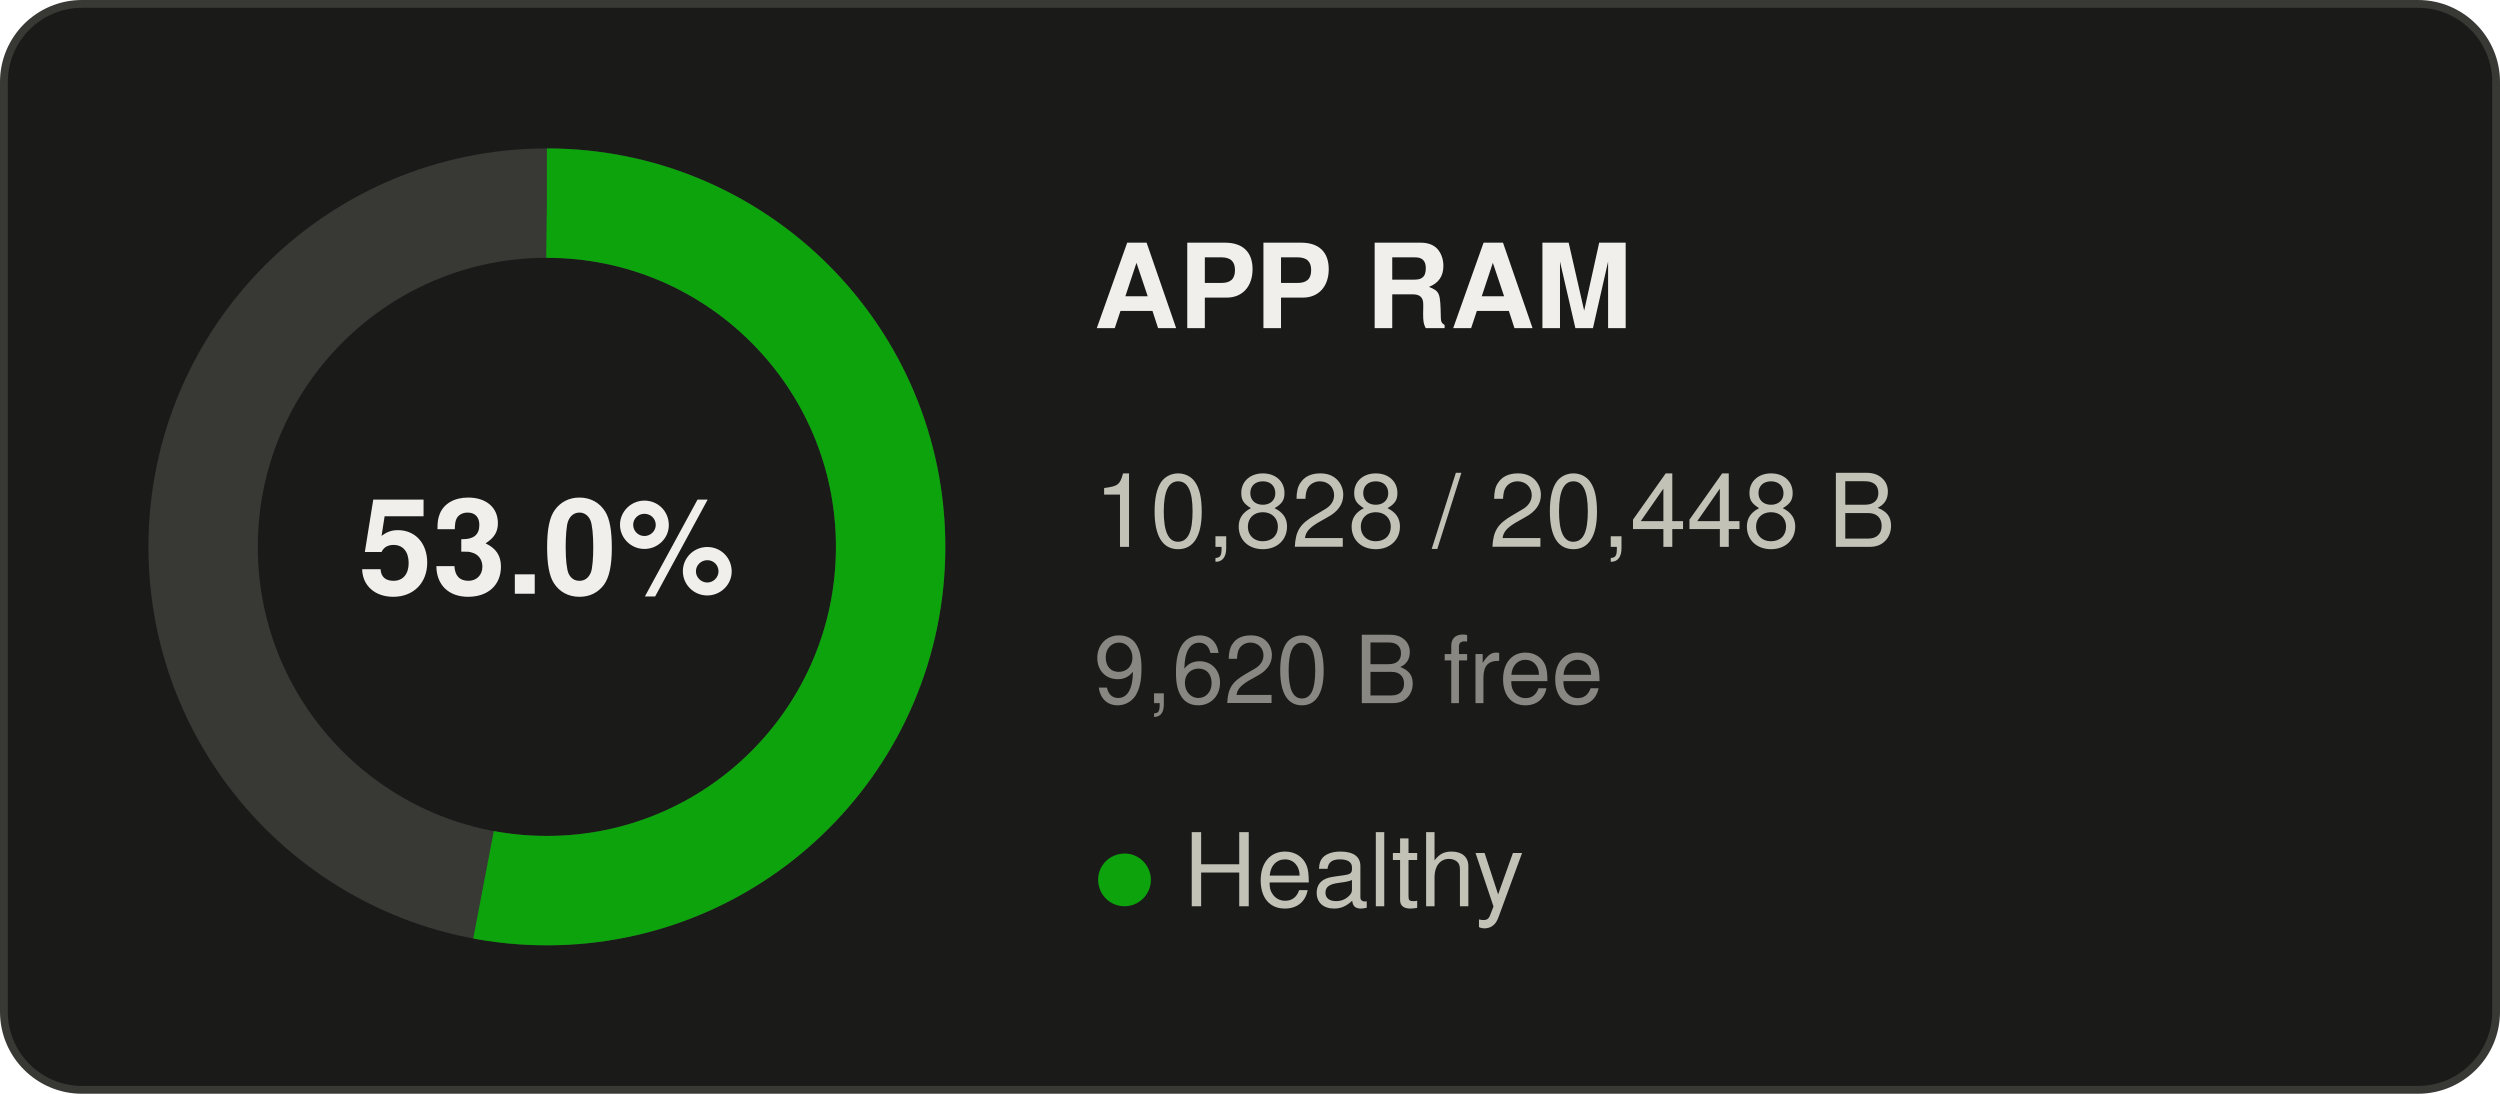
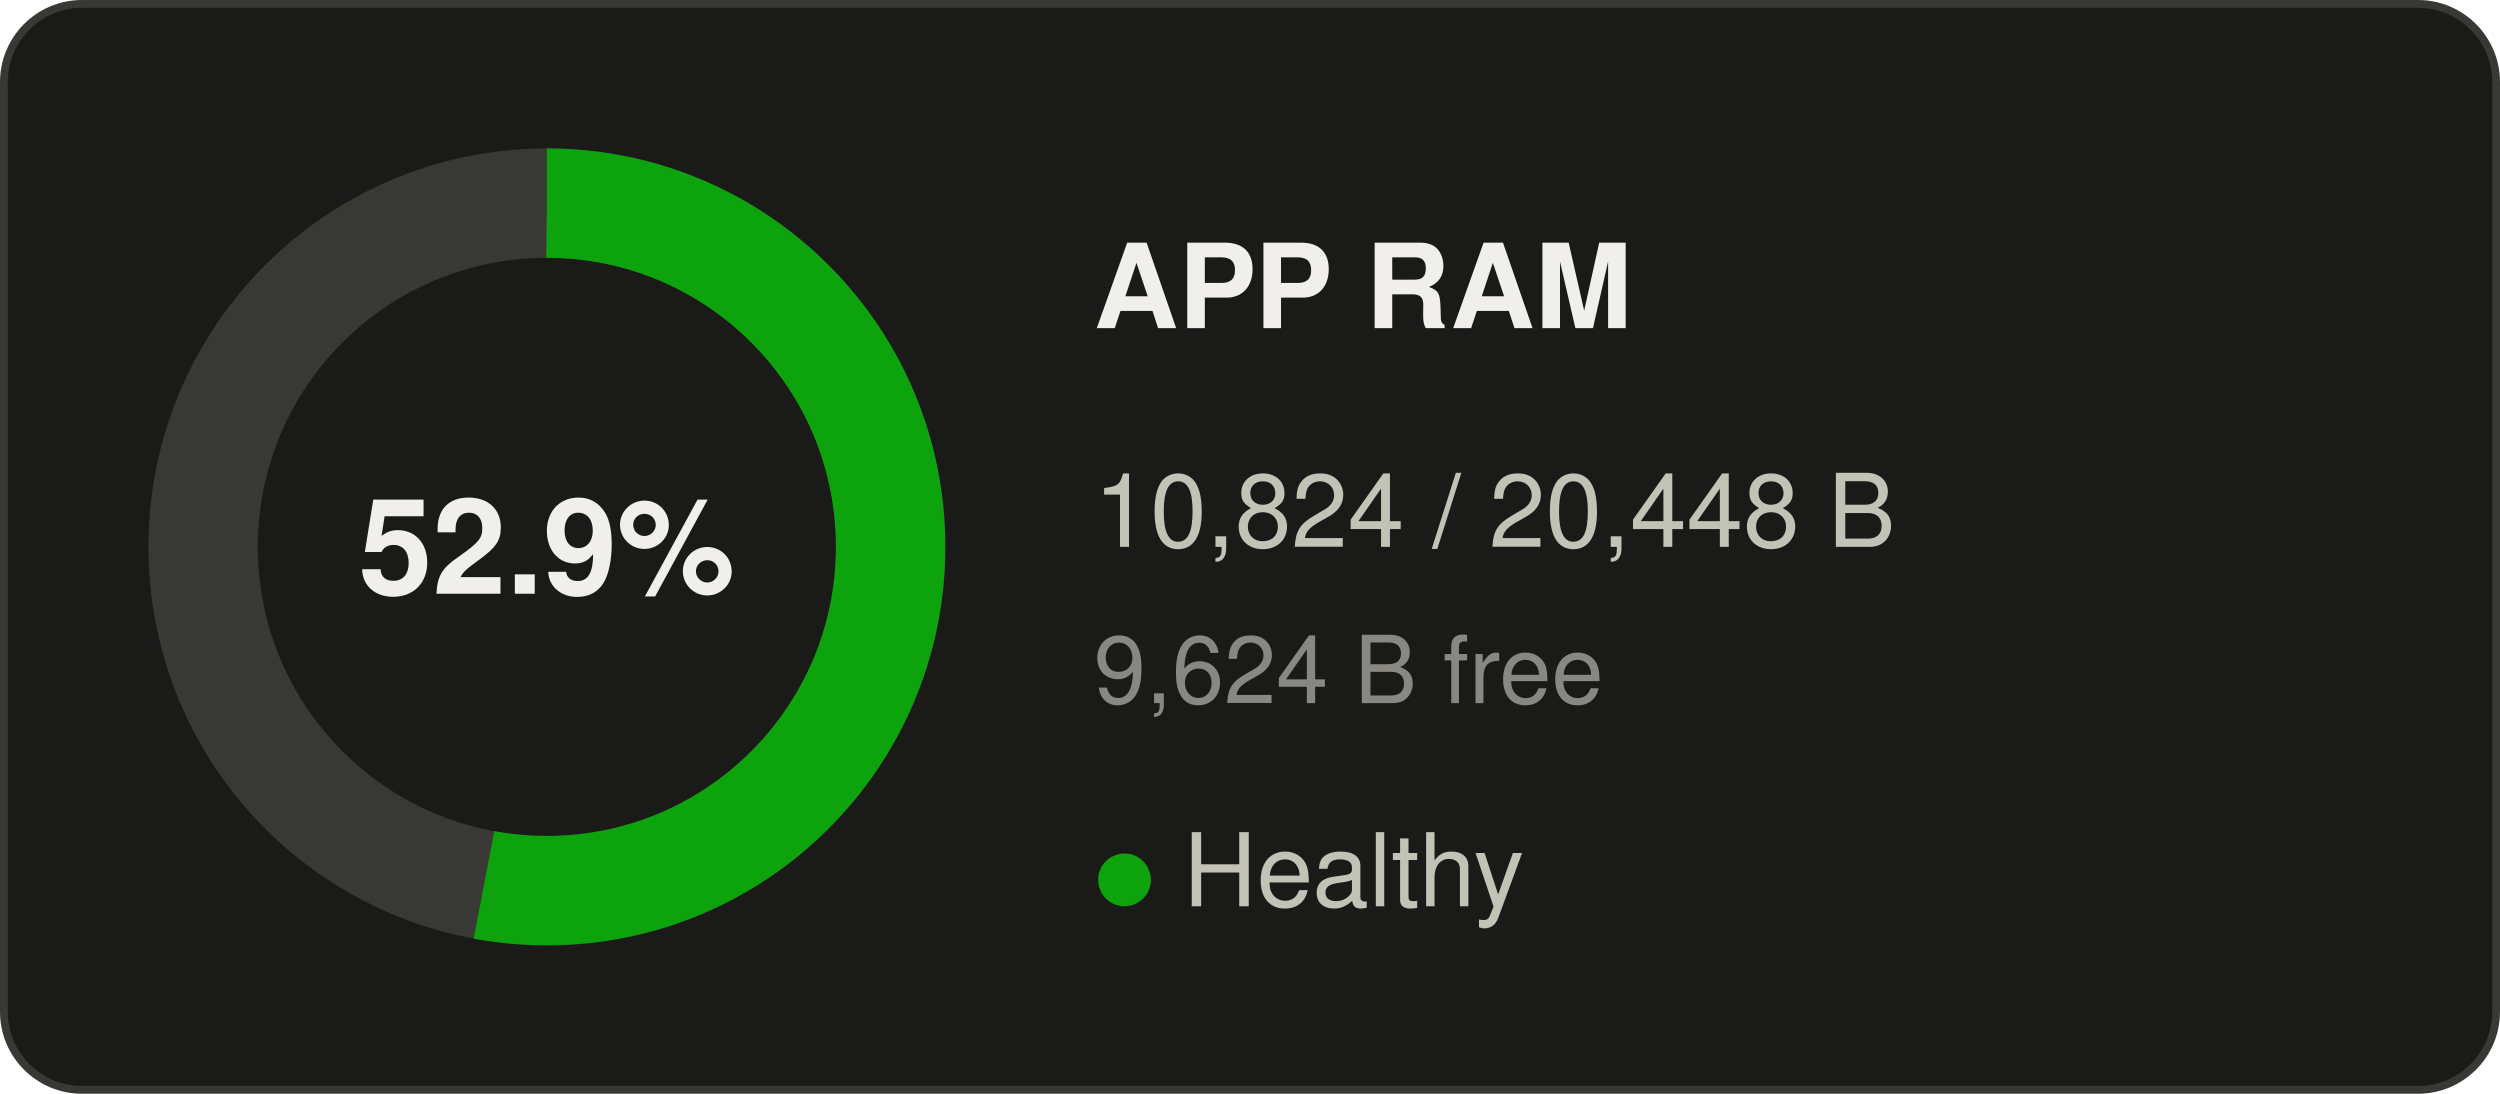
- <svg xmlns="http://www.w3.org/2000/svg" width="320" height="140" viewBox="0 0 320 140" role="img" aria-label="APP RAM: 53.0% used">
+ <svg xmlns="http://www.w3.org/2000/svg" width="320" height="140" viewBox="0 0 320 140" role="img" aria-label="APP RAM: 52.9% used">
  <rect x="0.5" y="0.5" width="319" height="139" rx="10" fill="#1a1a19" stroke="#383835" />
  <g font-family="Segoe UI, system-ui, -apple-system, Helvetica, Arial, sans-serif">
    <circle cx="70" cy="70" r="44" fill="none" stroke="#383835" stroke-width="14" />
-     <circle cx="70" cy="70" r="44" fill="none" stroke="#0ca30c" stroke-width="14" stroke-dasharray="146.40 276.46" transform="rotate(-90 70 70)" />
-     <text x="70" y="76" text-anchor="middle" font-size="17" font-weight="600" fill="#f0efec">53.0%</text>
+     <circle cx="70" cy="70" r="44" fill="none" stroke="#0ca30c" stroke-width="14" stroke-dasharray="146.34 276.46" transform="rotate(-90 70 70)" />
+     <text x="70" y="76" text-anchor="middle" font-size="17" font-weight="600" fill="#f0efec">52.9%</text>
    <text x="140" y="42" font-size="15" font-weight="600" fill="#f0efec">APP RAM</text>
-     <text x="140" y="70" font-size="13" fill="#c3c2b7">10,828 / 20,448 B</text>
-     <text x="140" y="90" font-size="12" fill="#898781">9,620 B free</text>
+     <text x="140" y="70" font-size="13" fill="#c3c2b7">10,824 / 20,448 B</text>
+     <text x="140" y="90" font-size="12" fill="#898781">9,624 B free</text>
    <text x="140" y="116" font-size="13" fill="#c3c2b7">
      <tspan fill="#0ca30c">●</tspan> Healthy</text>
  </g>
</svg>
